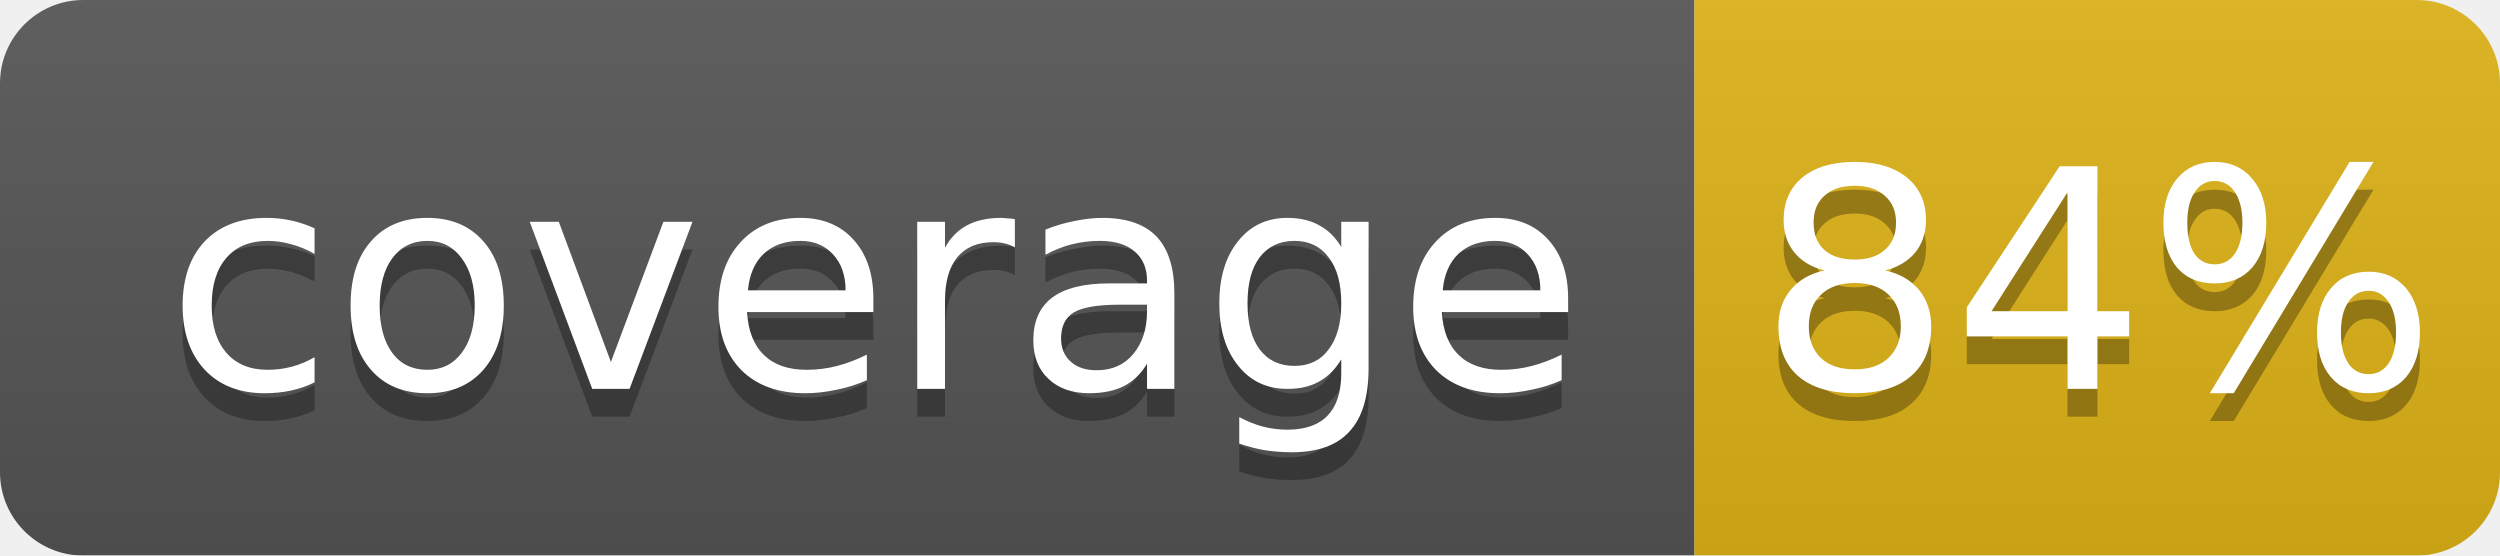
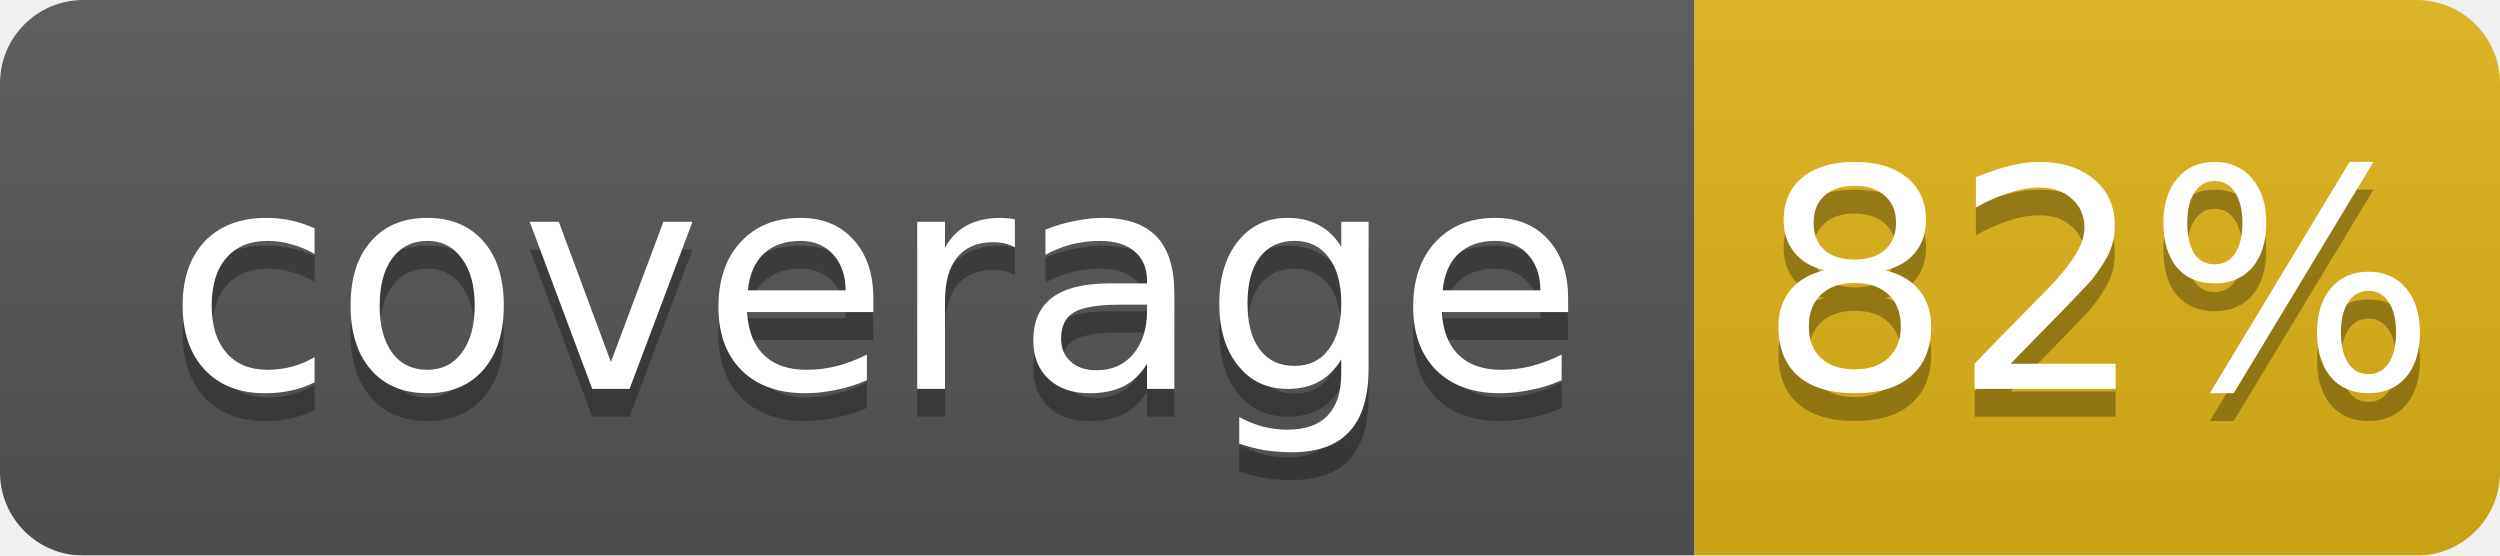
<svg xmlns="http://www.w3.org/2000/svg" width="90" height="20">
  <linearGradient id="b" x2="0" y2="100%">
    <stop offset="0" stop-color="#bbb" stop-opacity=".1" />
    <stop offset="1" stop-opacity=".1" />
  </linearGradient>
  <mask id="a">
    <rect width="90" height="20" rx="3" fill="#fff" />
  </mask>
  <g mask="url(#a)">
    <rect width="61" height="20" fill="#555" />
    <rect x="61" width="29" height="20" fill="#dfb317" />
    <rect width="90" height="20" fill="url(#b)" />
  </g>
  <g fill="#fff" text-anchor="middle" font-family="DejaVu Sans,Verdana,Geneva,sans-serif" font-size="11">
    <text x="31.5" y="15" fill="#010101" fill-opacity=".3">coverage</text>
    <text x="31.5" y="14">coverage</text>
-     <text x="75.5" y="15" fill="#010101" fill-opacity=".3">84%</text>
-     <text x="75.5" y="14">84%</text>
+     <text x="75.5" y="15" fill="#010101" fill-opacity=".3">82%</text>
+     <text x="75.5" y="14">82%</text>
  </g>
</svg>
